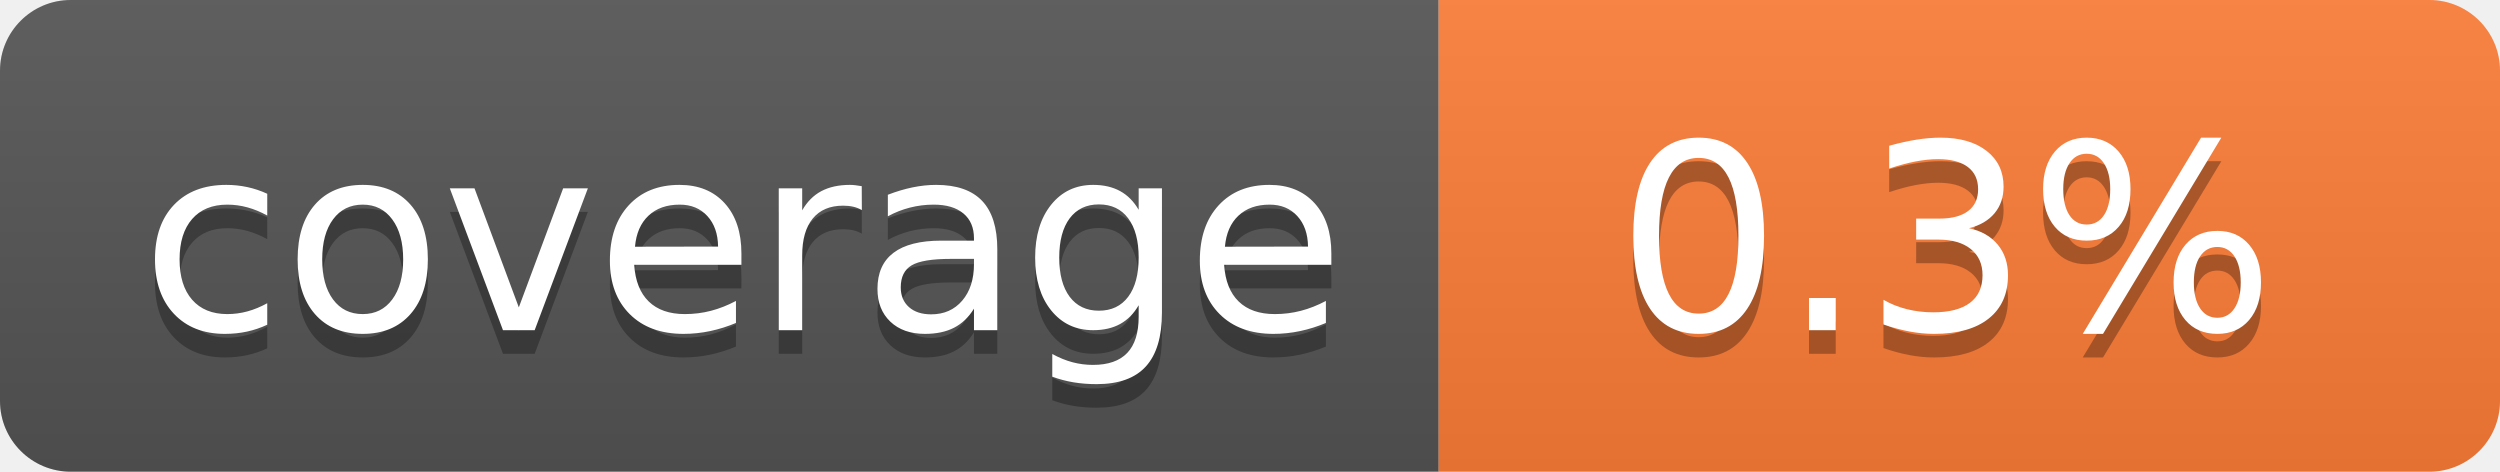
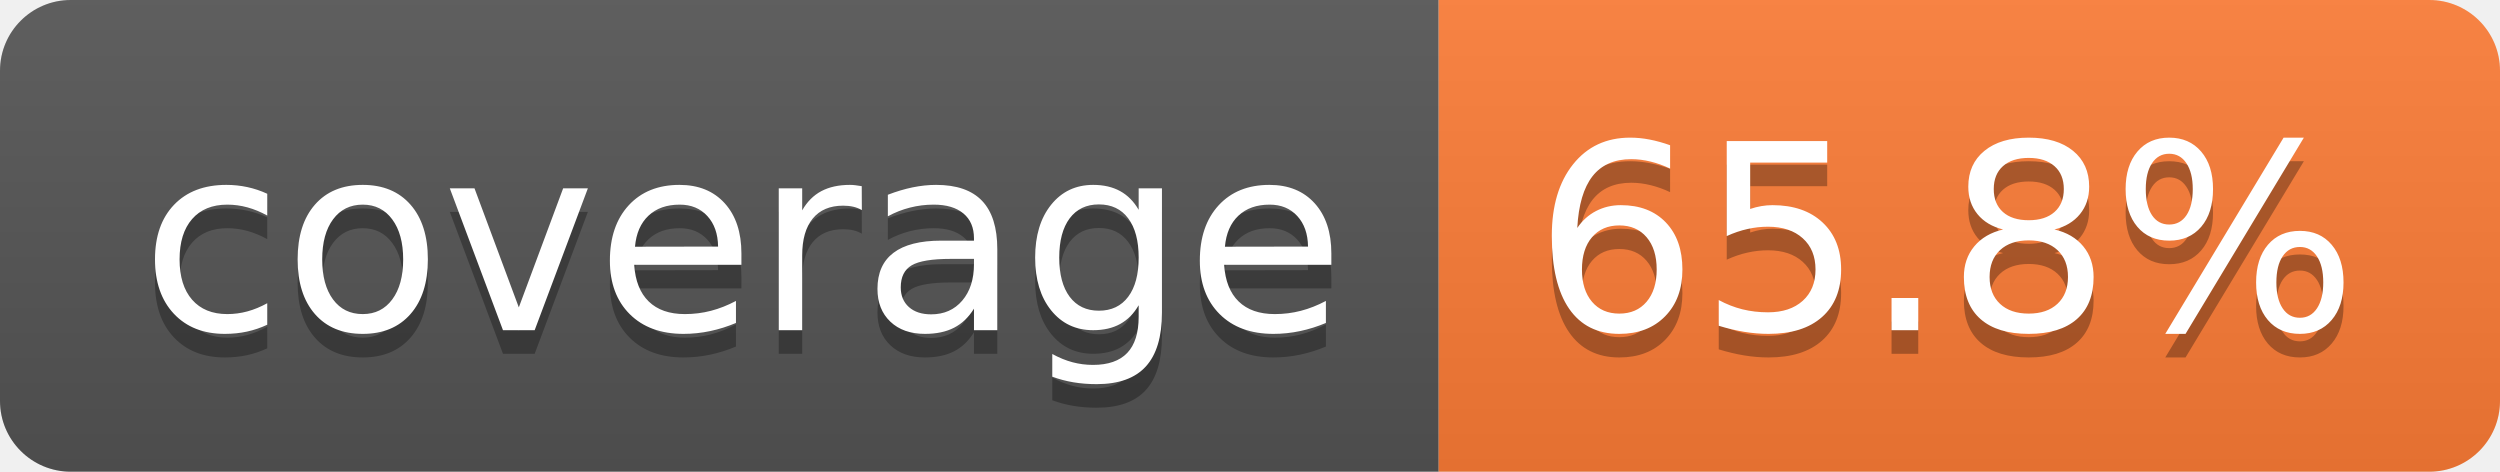
- <svg xmlns="http://www.w3.org/2000/svg" width="106" height="20" role="img" aria-label="coverage: 0.3%">
+ <svg xmlns="http://www.w3.org/2000/svg" width="106" height="20" role="img" aria-label="coverage: 65.8%">
  <linearGradient id="s" x2="0" y2="100%">
    <stop offset="0" stop-color="#bbb" stop-opacity=".1" />
    <stop offset="1" stop-opacity=".1" />
  </linearGradient>
  <clipPath id="r">
    <rect width="106" height="20" rx="3" fill="#fff" />
  </clipPath>
  <g clip-path="url(#r)">
    <rect width="61" height="20" fill="#555" />
    <rect x="61" width="45" height="20" fill="#fe7d37" />
    <rect width="106" height="20" fill="url(#s)" />
  </g>
  <g fill="#fff" text-anchor="middle" font-family="Verdana,Geneva,DejaVu Sans,sans-serif" text-rendering="geometricPrecision" font-size="110">
    <text aria-hidden="true" x="315" y="150" fill="#010101" fill-opacity=".3" transform="scale(.1)" textLength="510">coverage</text>
    <text x="315" y="140" transform="scale(.1)" fill="#fff" textLength="510">coverage</text>
-     <text aria-hidden="true" x="825" y="150" fill="#010101" fill-opacity=".3" transform="scale(.1)" textLength="350">0.3%</text>
-     <text x="825" y="140" transform="scale(.1)" fill="#fff" textLength="350">0.3%</text>
+     <text aria-hidden="true" x="825" y="150" fill="#010101" fill-opacity=".3" transform="scale(.1)" textLength="350">65.8%</text>
+     <text x="825" y="140" transform="scale(.1)" fill="#fff" textLength="350">65.8%</text>
  </g>
</svg>
